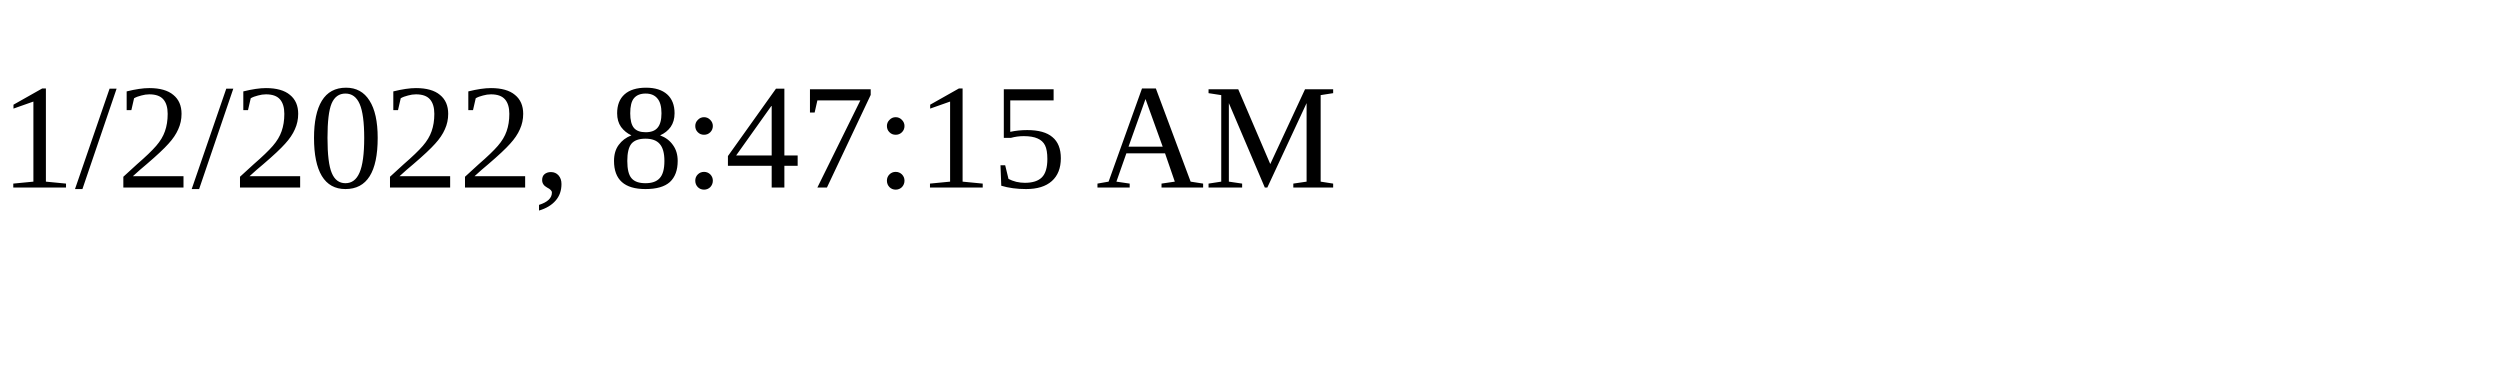
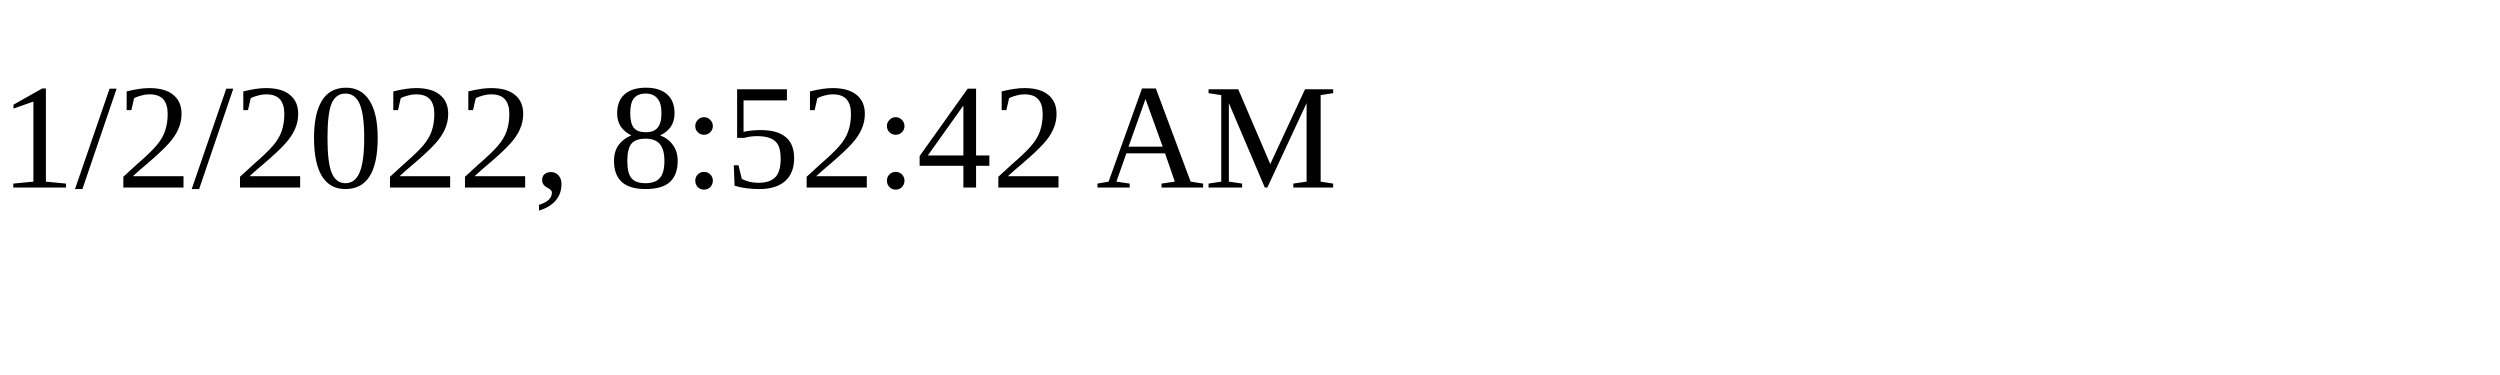
<svg xmlns="http://www.w3.org/2000/svg" height="30" width="200">
-   <text x="0" y="15">1/2/2022, 8:47:15 AM</text>
+   <text x="0" y="15">1/2/2022, 8:52:42 AM</text>
</svg>
